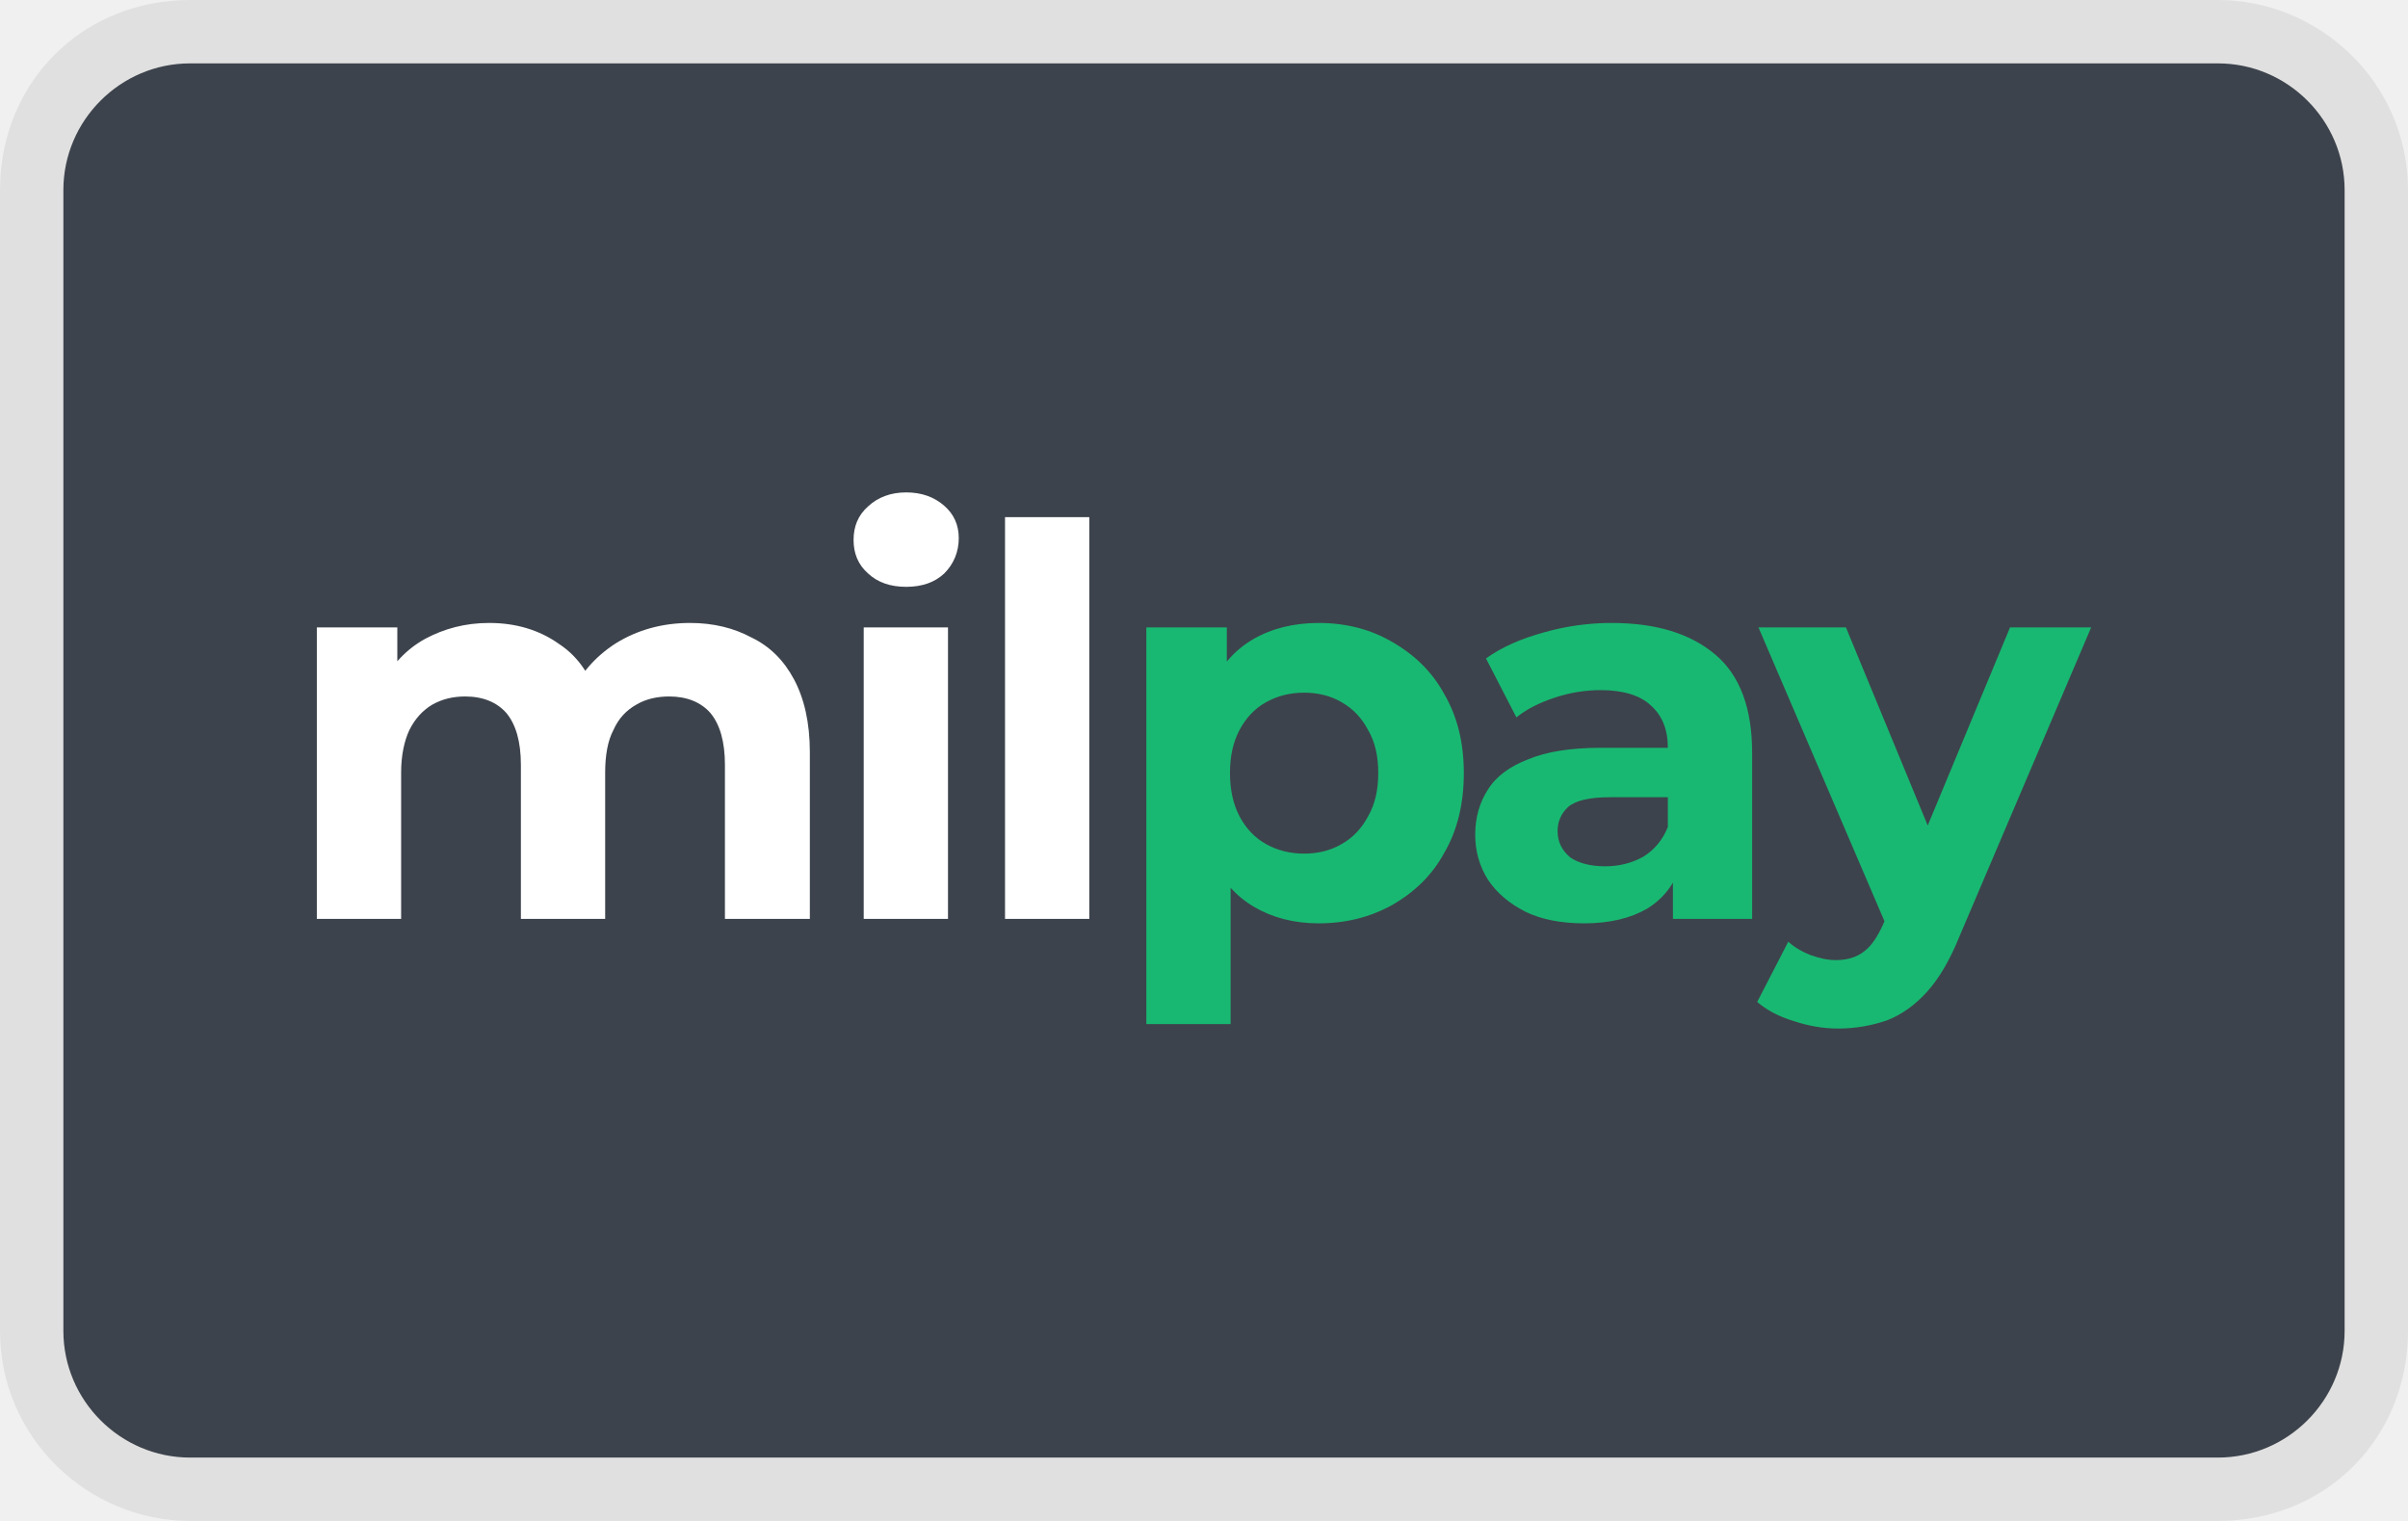
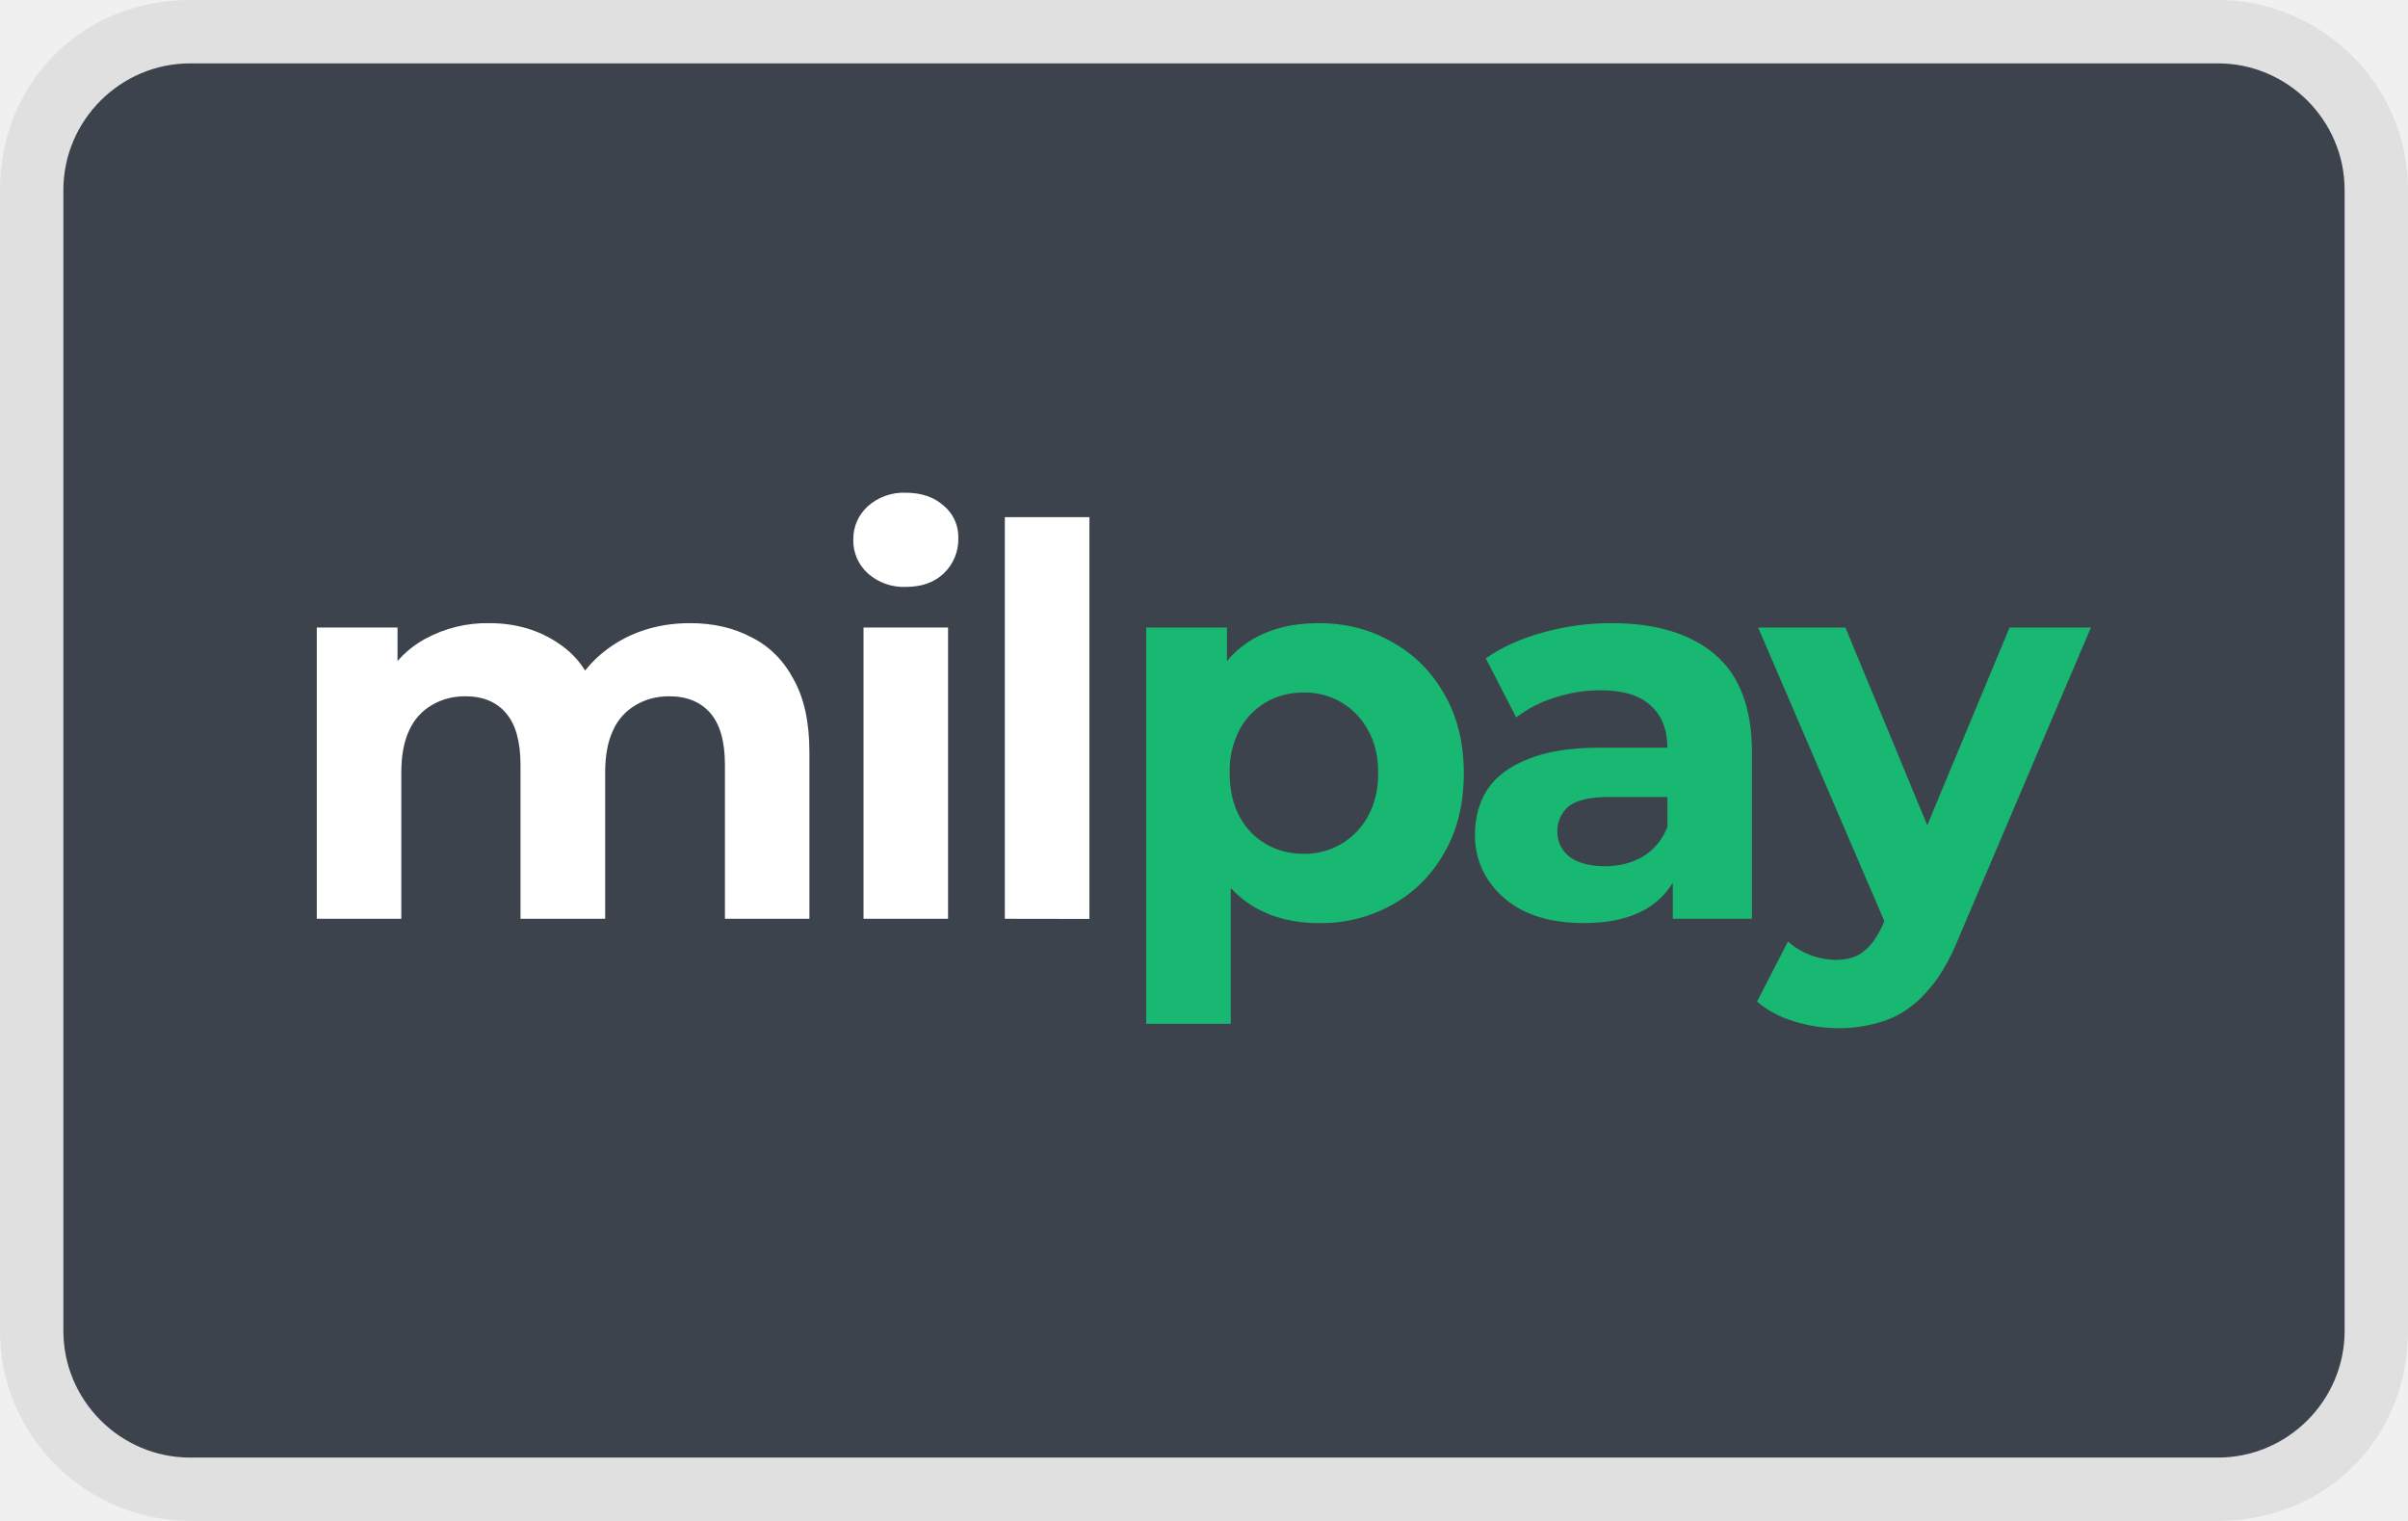
<svg xmlns="http://www.w3.org/2000/svg" role="img" viewBox="0 0 38 24" width="38" height="24" aria-labelledby="pi-milpay">
-   <path opacity=".07" d="M35 0H3C1.3 0 0 1.3 0 3v18c0 1.7 1.4 3 3 3h32c1.7 0 3-1.3 3-3V3c0-1.7-1.4-3-3-3z" />
-   <path fill="#3D434C" d="M35 1c1.1 0 2 .9 2 2v18c0 1.1-.9 2-2 2H3c-1.1 0-2-.9-2-2V3c0-1.1.9-2 2-2h32" />
-   <path fill="#fff" d="M10.89 9.83C11.26 9.83 11.58 9.91 11.86 10.06C12.15 10.2 12.37 10.42 12.53 10.72C12.69 11.02 12.78 11.4 12.78 11.87V14.5H11.44V12.07C11.44 11.7 11.36 11.43 11.21 11.25C11.06 11.08 10.84 10.99 10.56 10.99C10.37 10.99 10.19 11.03 10.04 11.12C9.88 11.21 9.76 11.34 9.68 11.52C9.59 11.69 9.55 11.92 9.55 12.19V14.5H8.22V12.07C8.22 11.7 8.14 11.43 7.99 11.25C7.84 11.08 7.62 10.99 7.34 10.99C7.15 10.99 6.98 11.03 6.82 11.12C6.67 11.21 6.55 11.34 6.46 11.52C6.38 11.69 6.33 11.92 6.33 12.19V14.5H5V9.9H6.27V11.16L6.03 10.79C6.19 10.48 6.42 10.24 6.71 10.08C7.01 9.92 7.34 9.83 7.72 9.83C8.14 9.83 8.51 9.94 8.82 10.16C9.14 10.37 9.35 10.69 9.46 11.13L8.99 11C9.14 10.65 9.39 10.36 9.72 10.15C10.06 9.94 10.45 9.83 10.89 9.83ZM13.63 14.5V9.9H14.96V14.5H13.63ZM14.3 9.26C14.05 9.26 13.85 9.19 13.7 9.05C13.54 8.91 13.47 8.73 13.47 8.52C13.47 8.31 13.54 8.13 13.7 7.99C13.85 7.85 14.05 7.77 14.3 7.77C14.54 7.77 14.74 7.84 14.9 7.98C15.05 8.11 15.13 8.28 15.13 8.49C15.13 8.71 15.05 8.9 14.9 9.05C14.75 9.19 14.55 9.26 14.3 9.26ZM15.86 14.5V8.16H17.19V14.5H15.86Z" />
-   <path fill="#18B872" d="M20.81 14.57C20.42 14.57 20.08 14.48 19.79 14.31C19.5 14.14 19.27 13.88 19.11 13.53C18.95 13.18 18.87 12.74 18.87 12.2C18.87 11.66 18.95 11.22 19.1 10.87C19.25 10.52 19.48 10.26 19.77 10.09C20.06 9.92 20.41 9.83 20.81 9.83C21.24 9.83 21.63 9.93 21.97 10.13C22.32 10.33 22.6 10.6 22.79 10.95C23 11.31 23.1 11.72 23.1 12.2C23.1 12.68 23 13.1 22.79 13.46C22.6 13.81 22.32 14.08 21.97 14.28C21.63 14.47 21.24 14.57 20.81 14.57ZM18.09 16.16V9.9H19.36V10.84L19.34 12.21L19.42 13.57V16.16H18.09ZM20.58 13.47C20.8 13.47 21 13.42 21.17 13.32C21.35 13.22 21.49 13.07 21.59 12.88C21.7 12.69 21.75 12.46 21.75 12.2C21.75 11.93 21.7 11.71 21.59 11.52C21.49 11.33 21.35 11.18 21.17 11.08C21 10.98 20.8 10.93 20.58 10.93C20.36 10.93 20.16 10.98 19.98 11.08C19.8 11.18 19.66 11.33 19.56 11.52C19.46 11.71 19.41 11.93 19.41 12.2C19.41 12.46 19.46 12.69 19.56 12.88C19.66 13.07 19.8 13.22 19.98 13.32C20.16 13.42 20.36 13.47 20.58 13.47ZM26.4 14.5V13.6L26.32 13.41V11.8C26.32 11.51 26.23 11.29 26.05 11.13C25.88 10.97 25.61 10.89 25.26 10.89C25.01 10.89 24.77 10.93 24.53 11.01C24.29 11.09 24.09 11.19 23.93 11.32L23.45 10.39C23.7 10.21 24 10.08 24.36 9.98C24.71 9.88 25.07 9.83 25.43 9.83C26.14 9.83 26.68 10 27.07 10.33C27.46 10.66 27.65 11.18 27.65 11.88V14.5H26.4ZM25 14.57C24.64 14.57 24.33 14.51 24.08 14.39C23.82 14.26 23.62 14.09 23.48 13.88C23.35 13.67 23.28 13.44 23.28 13.17C23.28 12.9 23.35 12.66 23.48 12.46C23.61 12.25 23.83 12.09 24.12 11.98C24.41 11.86 24.79 11.8 25.26 11.8H26.48V12.58H25.4C25.09 12.58 24.87 12.63 24.75 12.73C24.64 12.83 24.58 12.96 24.58 13.11C24.58 13.29 24.65 13.42 24.78 13.53C24.91 13.62 25.1 13.67 25.33 13.67C25.55 13.67 25.75 13.62 25.93 13.52C26.11 13.41 26.24 13.25 26.32 13.05L26.52 13.66C26.42 13.96 26.25 14.18 25.99 14.34C25.73 14.49 25.4 14.57 25 14.57ZM29.01 16.23C28.77 16.23 28.54 16.19 28.3 16.11C28.07 16.04 27.88 15.94 27.73 15.81L28.22 14.86C28.32 14.95 28.44 15.02 28.57 15.07C28.71 15.12 28.84 15.15 28.97 15.15C29.16 15.15 29.31 15.1 29.42 15.01C29.53 14.93 29.63 14.78 29.72 14.58L29.96 14.01L30.07 13.87L31.72 9.9H33L30.92 14.78C30.77 15.15 30.6 15.44 30.41 15.65C30.22 15.86 30.01 16.01 29.78 16.1C29.55 16.18 29.29 16.23 29.01 16.23ZM29.8 14.68L27.75 9.9H29.13L30.72 13.75L29.8 14.68Z" />
+   <path fill="#000" d="M35 0H3C1.3 0 0 1.3 0 3v18c0 1.7 1.4 3 3 3h32c1.7 0 3-1.3 3-3V3c0-1.7-1.4-3-3-3" opacity=".07" />
+   <path fill="#3d434c" d="M35 1c1.1 0 2 .9 2 2v18c0 1.1-.9 2-2 2H3c-1.1 0-2-.9-2-2V3c0-1.1.9-2 2-2z" />
+   <path fill="#fff" d="M10.892 9.833q.547 0 .966.223.428.213.667.666.248.444.248 1.145v2.631H11.44v-2.426q0-.555-.231-.82-.23-.265-.65-.265-.291 0-.522.136a.86.86 0 0 0-.359.394q-.128.264-.128.674v2.307H8.214v-2.426q0-.555-.23-.82-.224-.265-.642-.265-.291 0-.522.136a.86.86 0 0 0-.359.394q-.128.264-.128.674v2.307H4.999V9.902h1.274v1.256l-.24-.368q.24-.47.676-.709a2.04 2.04 0 0 1 1.01-.248q.633 0 1.103.325.479.316.633.974l-.47-.128q.23-.539.735-.854.512-.317 1.172-.317M13.627 14.498V9.902h1.334v4.596zm.667-5.237a.85.85 0 0 1-.599-.213.7.7 0 0 1-.23-.53q0-.315.23-.53a.85.85 0 0 1 .6-.213q.367 0 .598.205a.64.64 0 0 1 .23.512.74.74 0 0 1-.23.556q-.222.213-.599.213M15.857 14.498V8.16h1.335v6.34z" />
+   <path fill="#18b872" d="M20.808 14.566q-.582 0-1.018-.256t-.684-.777q-.24-.53-.24-1.333 0-.811.231-1.333.23-.52.667-.777.436-.257 1.044-.257.649 0 1.163.3.522.29.82.82.309.53.309 1.247 0 .726-.308 1.256-.3.53-.821.82a2.3 2.3 0 0 1-1.163.29m-2.72 1.59V9.902h1.274v.94l-.025 1.367.085 1.358v2.589zm2.489-2.683a1.13 1.13 0 0 0 1.009-.59q.163-.29.163-.683 0-.402-.163-.683a1.126 1.126 0 0 0-1.01-.59q-.333 0-.598.154a1.1 1.1 0 0 0-.419.436 1.4 1.4 0 0 0-.154.683q0 .393.154.683.153.283.419.436.265.154.599.154M26.398 14.498v-.897l-.085-.196v-1.607q0-.427-.265-.666-.257-.24-.796-.24-.367 0-.727.12a1.9 1.9 0 0 0-.598.308l-.48-.931q.377-.265.907-.41a4 4 0 0 1 1.078-.146q1.052 0 1.633.496.582.496.582 1.546v2.623zm-1.403.068q-.539 0-.923-.179a1.43 1.43 0 0 1-.59-.504 1.27 1.27 0 0 1-.206-.71q0-.41.197-.717.205-.307.642-.478.436-.18 1.137-.18h1.223v.778h-1.077q-.47 0-.65.154a.5.5 0 0 0-.172.384q0 .257.197.41.205.145.556.145.334 0 .599-.153a.93.93 0 0 0 .385-.47l.205.615a1.2 1.2 0 0 1-.53.675q-.386.23-.993.23M29.01 16.224q-.36 0-.71-.111a1.6 1.6 0 0 1-.573-.308l.488-.948a1.16 1.16 0 0 0 .753.29q.282 0 .444-.136.171-.129.308-.436l.24-.564.102-.145 1.651-3.964h1.283l-2.078 4.878q-.222.555-.514.871-.281.317-.633.445a2.2 2.2 0 0 1-.76.128m.787-1.546-2.053-4.776h1.377l1.591 3.844z" />
</svg>
